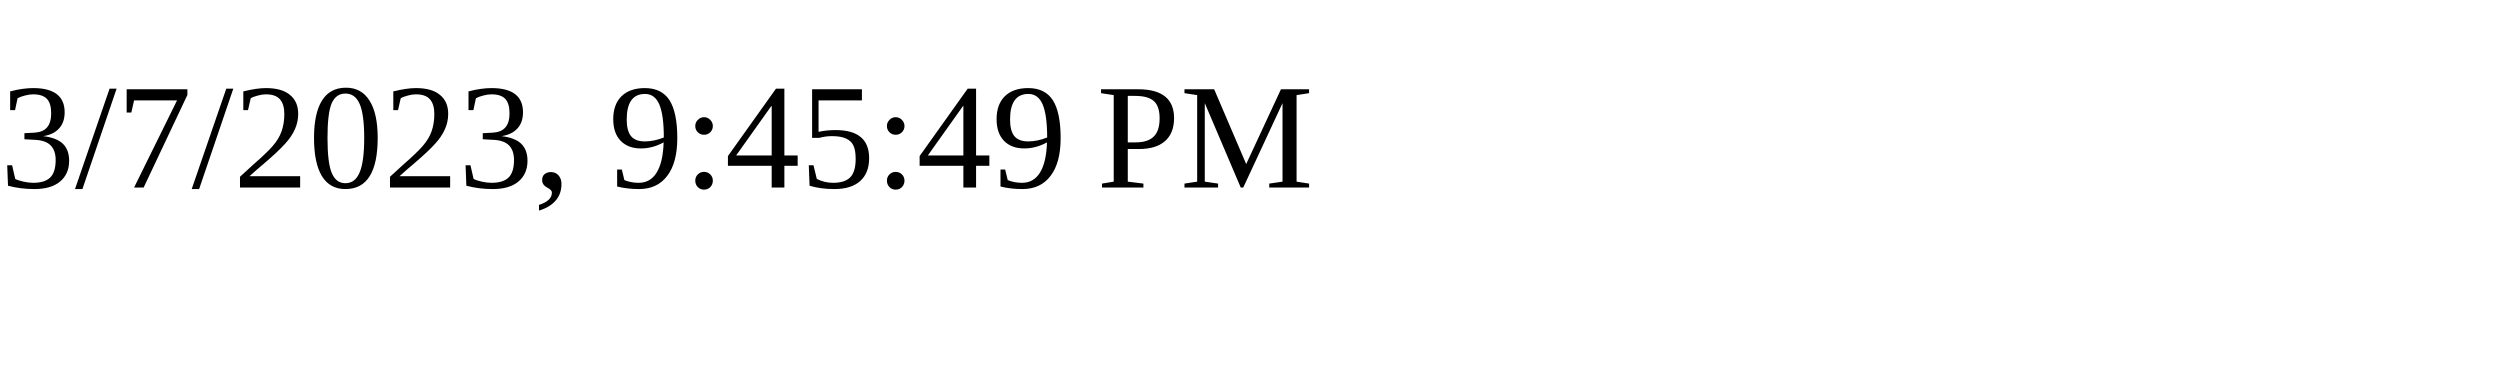
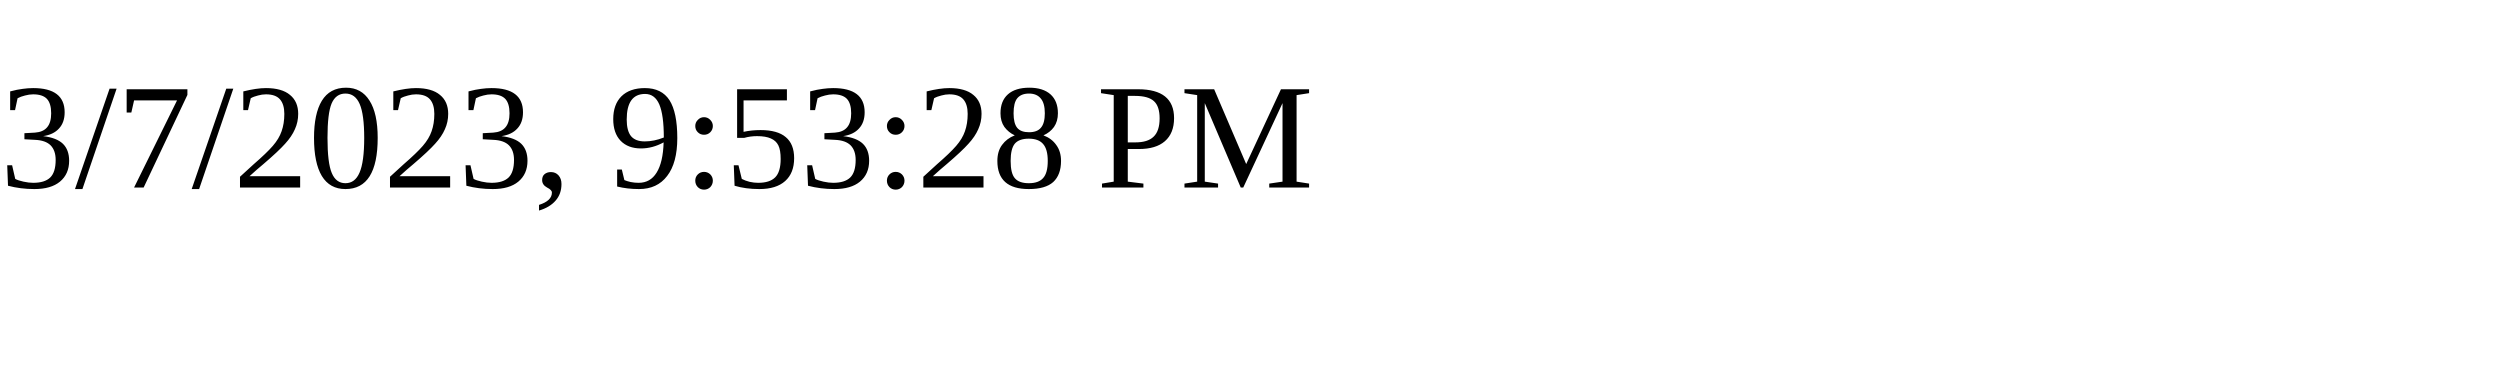
<svg xmlns="http://www.w3.org/2000/svg" height="30" width="200">
-   <text x="0" y="15">3/7/2023, 9:45:49 PM</text>
+   <text x="0" y="15">3/7/2023, 9:53:28 PM</text>
</svg>
